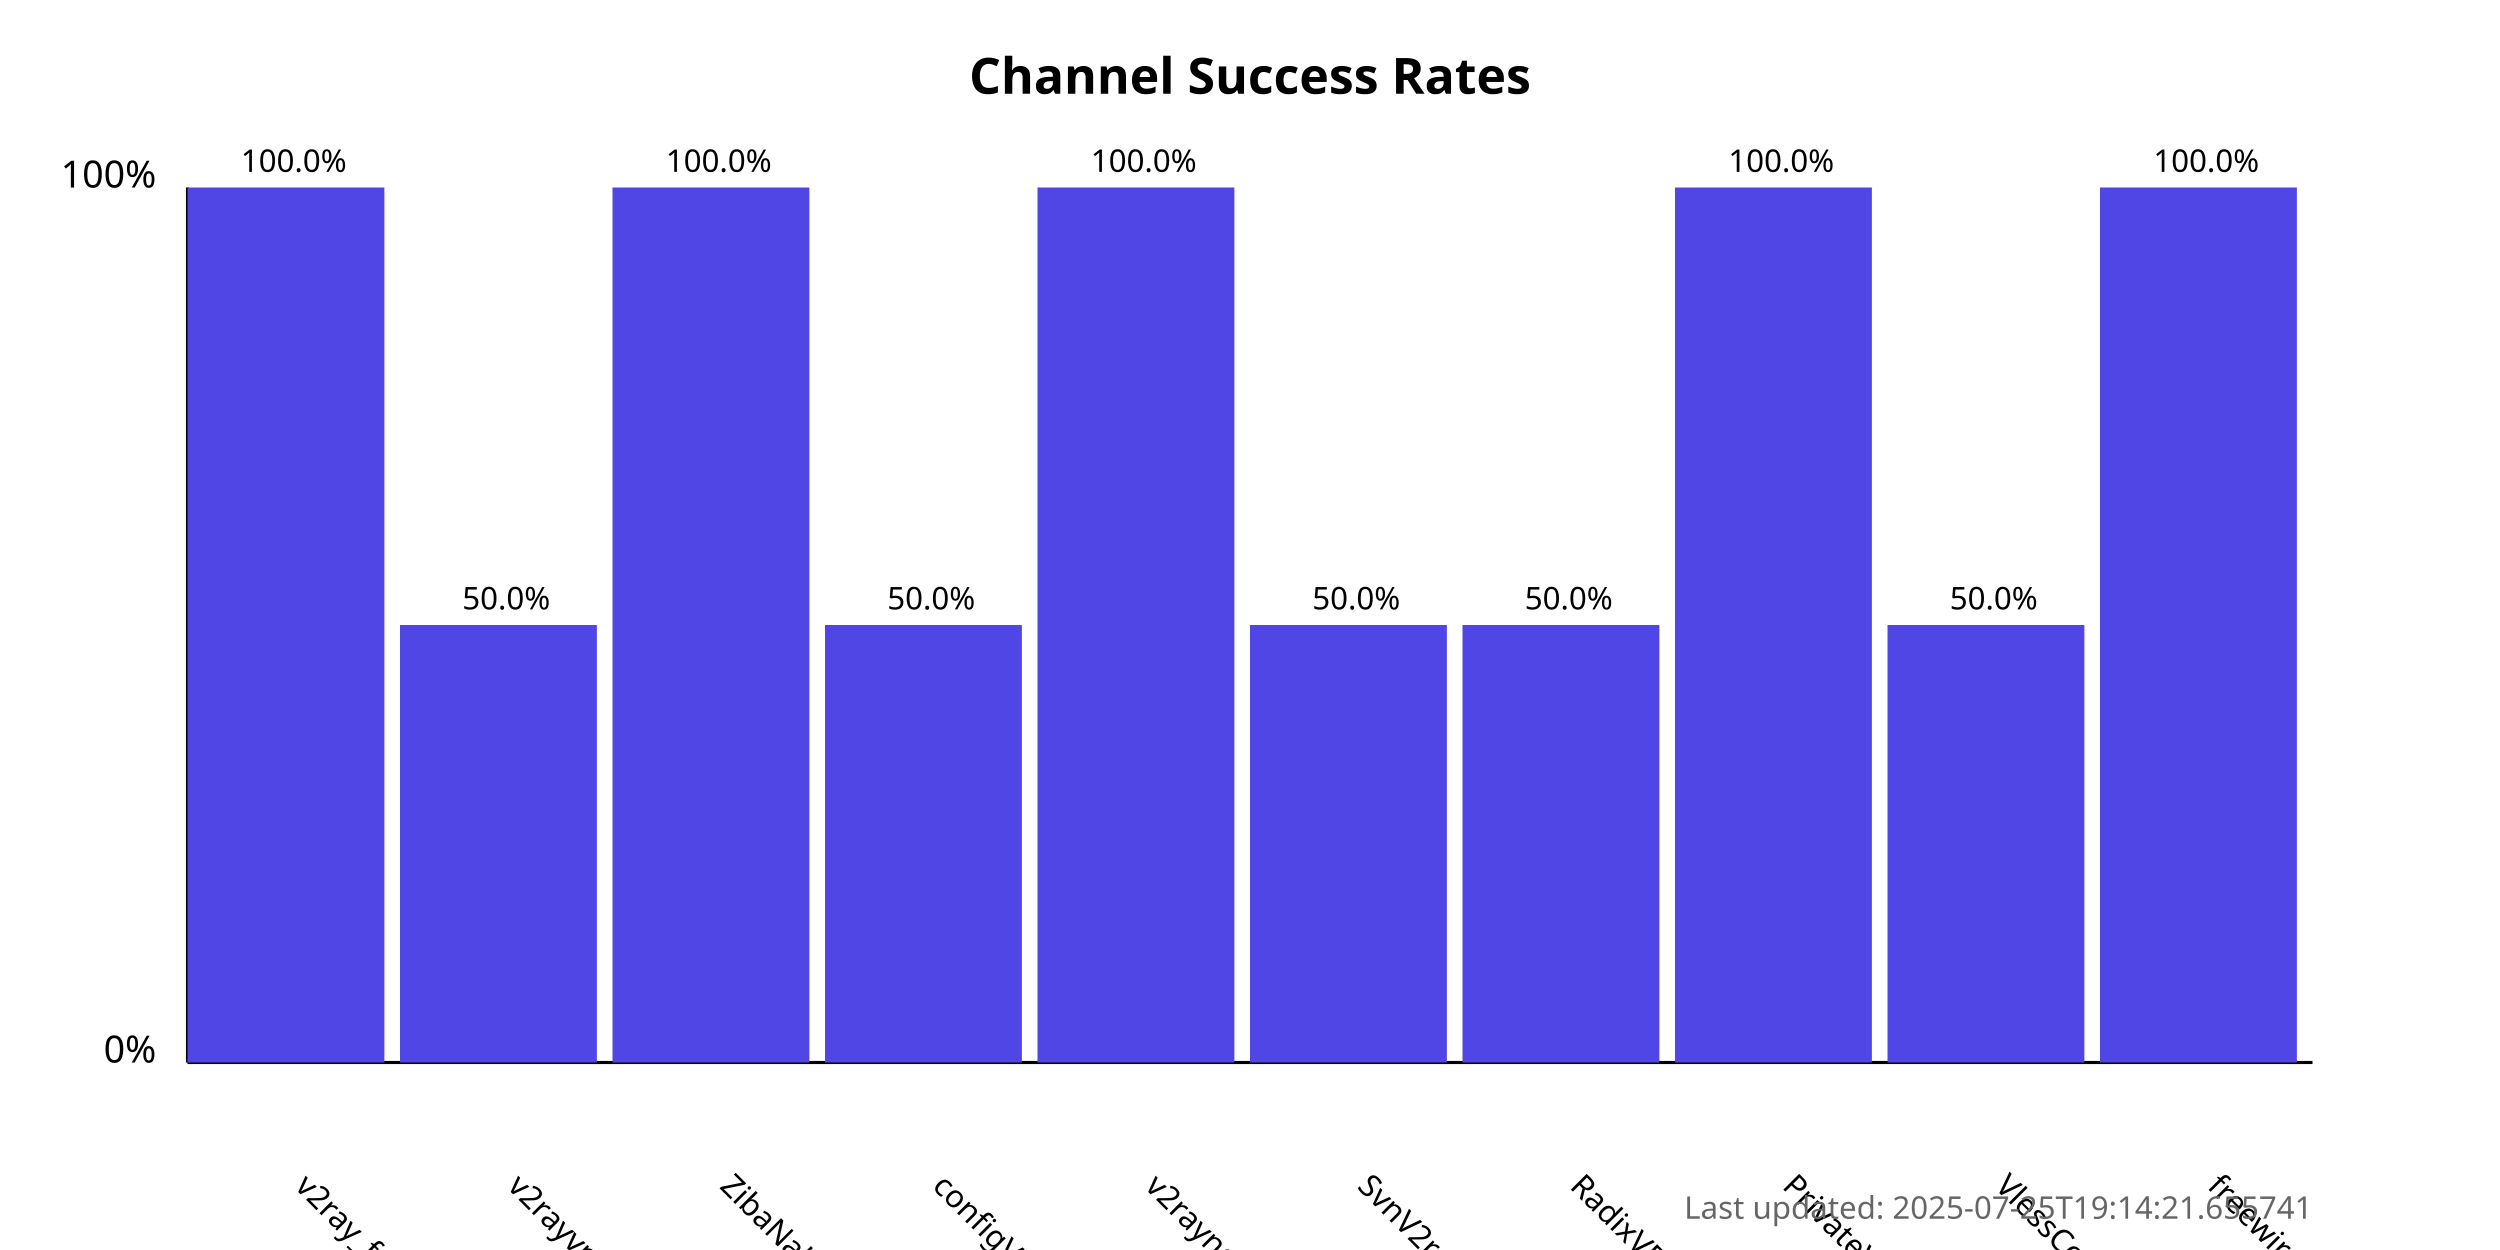
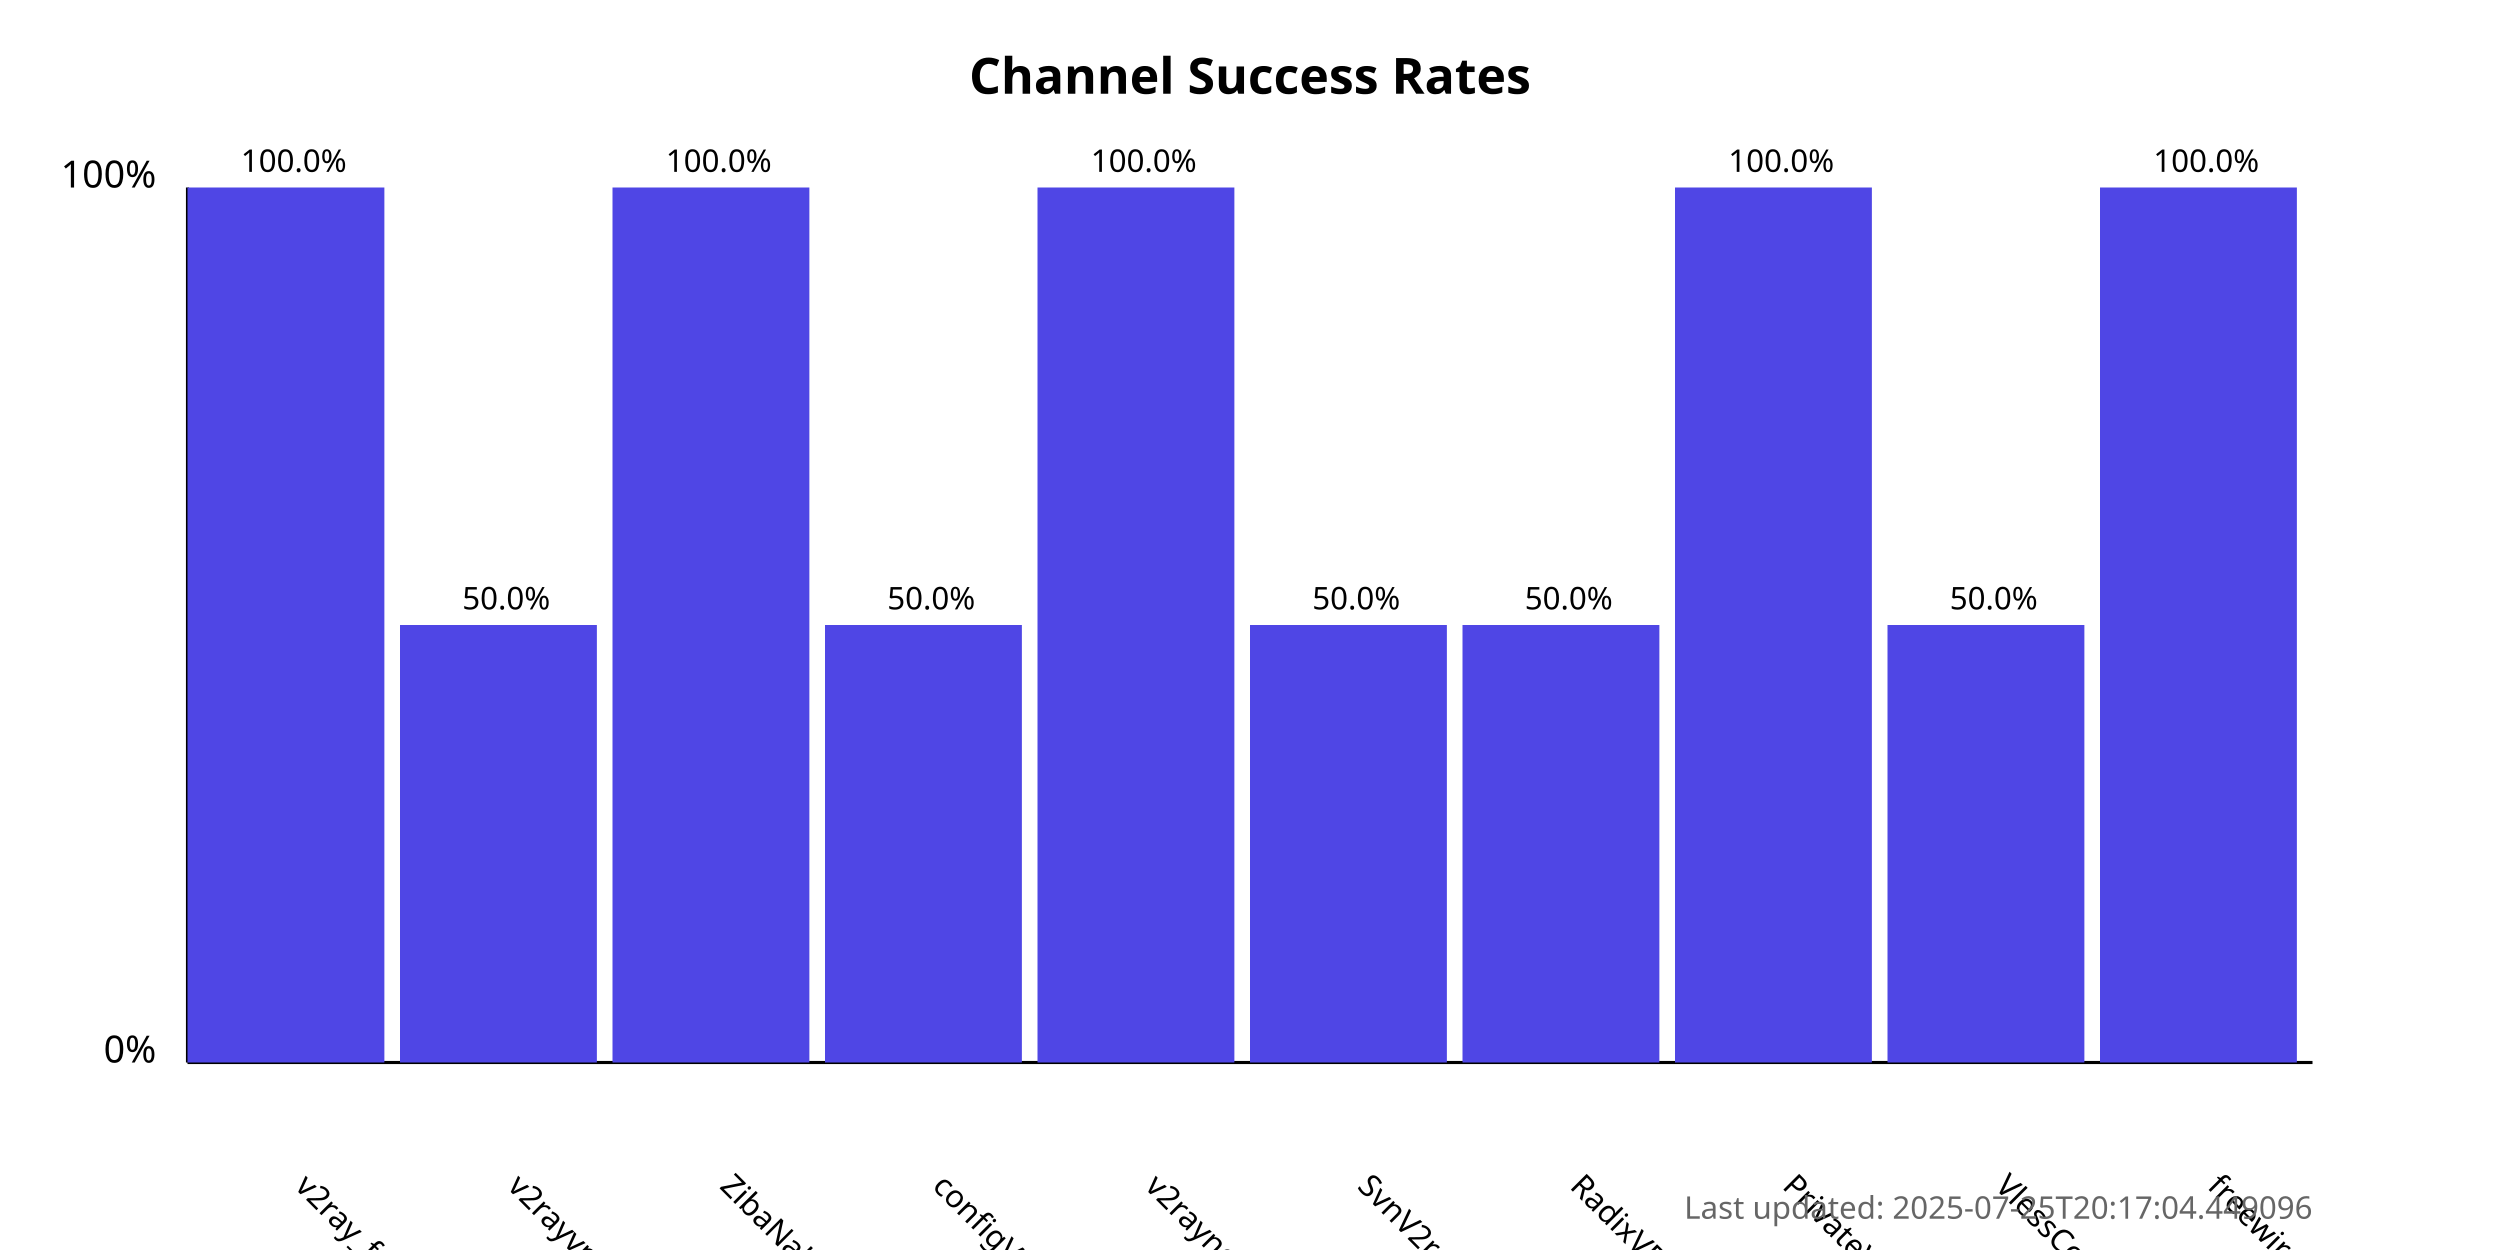
<svg xmlns="http://www.w3.org/2000/svg" width="800" height="400">
  <style>
            .chart-title { font: bold 16px sans-serif; }
            .axis-label { font: 12px sans-serif; }
            .tick-label { font: 10px sans-serif; }
            .bar { fill: #4f46e5; }
            .bar:hover { fill: #6366f1; }
            .timestamp { font: 10px sans-serif; fill: #666; }
        </style>
  <text x="400.0" y="30" text-anchor="middle" class="chart-title">
            Channel Success Rates
        </text>
  <line x1="60" y1="340" x2="60" y2="60" stroke="black" stroke-width="1" />
  <line x1="60" y1="340" x2="740" y2="340" stroke="black" stroke-width="1" />
  <text x="50" y="340" text-anchor="end" class="axis-label">0%</text>
  <text x="50" y="60" text-anchor="end" class="axis-label">100%</text>
  <g>
    <rect x="60" y="60.0" width="63.0" height="280.0" class="bar" />
    <text x="94.0" y="380" transform="rotate(45, 94.0, 380)" text-anchor="start" class="tick-label">
                v2ray_free_conf
            </text>
    <text x="94.0" y="55.0" text-anchor="middle" class="tick-label">
                100.0%
            </text>
  </g>
  <g>
    <rect x="128.0" y="200.0" width="63.0" height="140.0" class="bar" />
    <text x="162.0" y="380" transform="rotate(45, 162.0, 380)" text-anchor="start" class="tick-label">
                v2rayvpno
            </text>
    <text x="162.0" y="195.0" text-anchor="middle" class="tick-label">
                50.0%
            </text>
  </g>
  <g>
    <rect x="196.0" y="60.0" width="63.0" height="280.0" class="bar" />
    <text x="230.0" y="380" transform="rotate(45, 230.0, 380)" text-anchor="start" class="tick-label">
                ZibaNabz
            </text>
    <text x="230.0" y="55.0" text-anchor="middle" class="tick-label">
                100.0%
            </text>
  </g>
  <g>
    <rect x="264.0" y="200.0" width="63.0" height="140.0" class="bar" />
    <text x="298.0" y="380" transform="rotate(45, 298.0, 380)" text-anchor="start" class="tick-label">
                configV2rayForFree
            </text>
    <text x="298.0" y="195.0" text-anchor="middle" class="tick-label">
                50.0%
            </text>
  </g>
  <g>
    <rect x="332.0" y="60.0" width="63.0" height="280.0" class="bar" />
    <text x="366.0" y="380" transform="rotate(45, 366.0, 380)" text-anchor="start" class="tick-label">
                v2rayngvpn
            </text>
    <text x="366.0" y="55.0" text-anchor="middle" class="tick-label">
                100.0%
            </text>
  </g>
  <g>
    <rect x="400.0" y="200.0" width="63.0" height="140.0" class="bar" />
    <text x="434.0" y="380" transform="rotate(45, 434.0, 380)" text-anchor="start" class="tick-label">
                SvnV2ray
            </text>
    <text x="434.0" y="195.0" text-anchor="middle" class="tick-label">
                50.0%
            </text>
  </g>
  <g>
    <rect x="468.0" y="200.0" width="63.0" height="140.0" class="bar" />
    <text x="502.0" y="380" transform="rotate(45, 502.0, 380)" text-anchor="start" class="tick-label">
                RadixVPN
            </text>
    <text x="502.0" y="195.0" text-anchor="middle" class="tick-label">
                50.0%
            </text>
  </g>
  <g>
    <rect x="536.0" y="60.0" width="63.0" height="280.0" class="bar" />
    <text x="570.0" y="380" transform="rotate(45, 570.0, 380)" text-anchor="start" class="tick-label">
                PrivateVPNs
            </text>
    <text x="570.0" y="55.0" text-anchor="middle" class="tick-label">
                100.0%
            </text>
  </g>
  <g>
    <rect x="604.0" y="200.0" width="63.0" height="140.0" class="bar" />
    <text x="638.0" y="380" transform="rotate(45, 638.0, 380)" text-anchor="start" class="tick-label">
                VlessConfig
            </text>
    <text x="638.0" y="195.0" text-anchor="middle" class="tick-label">
                50.0%
            </text>
  </g>
  <g>
    <rect x="672.0" y="60.0" width="63.0" height="280.0" class="bar" />
    <text x="706.0" y="380" transform="rotate(45, 706.0, 380)" text-anchor="start" class="tick-label">
                freewireguard
            </text>
    <text x="706.0" y="55.0" text-anchor="middle" class="tick-label">
                100.0%
            </text>
  </g>
  <text x="740" y="390" text-anchor="end" class="timestamp">
-             Last updated: 2025-07-25T19:14:21.655741
+             Last updated: 2025-07-25T20:17:04.449096
        </text>
</svg>
